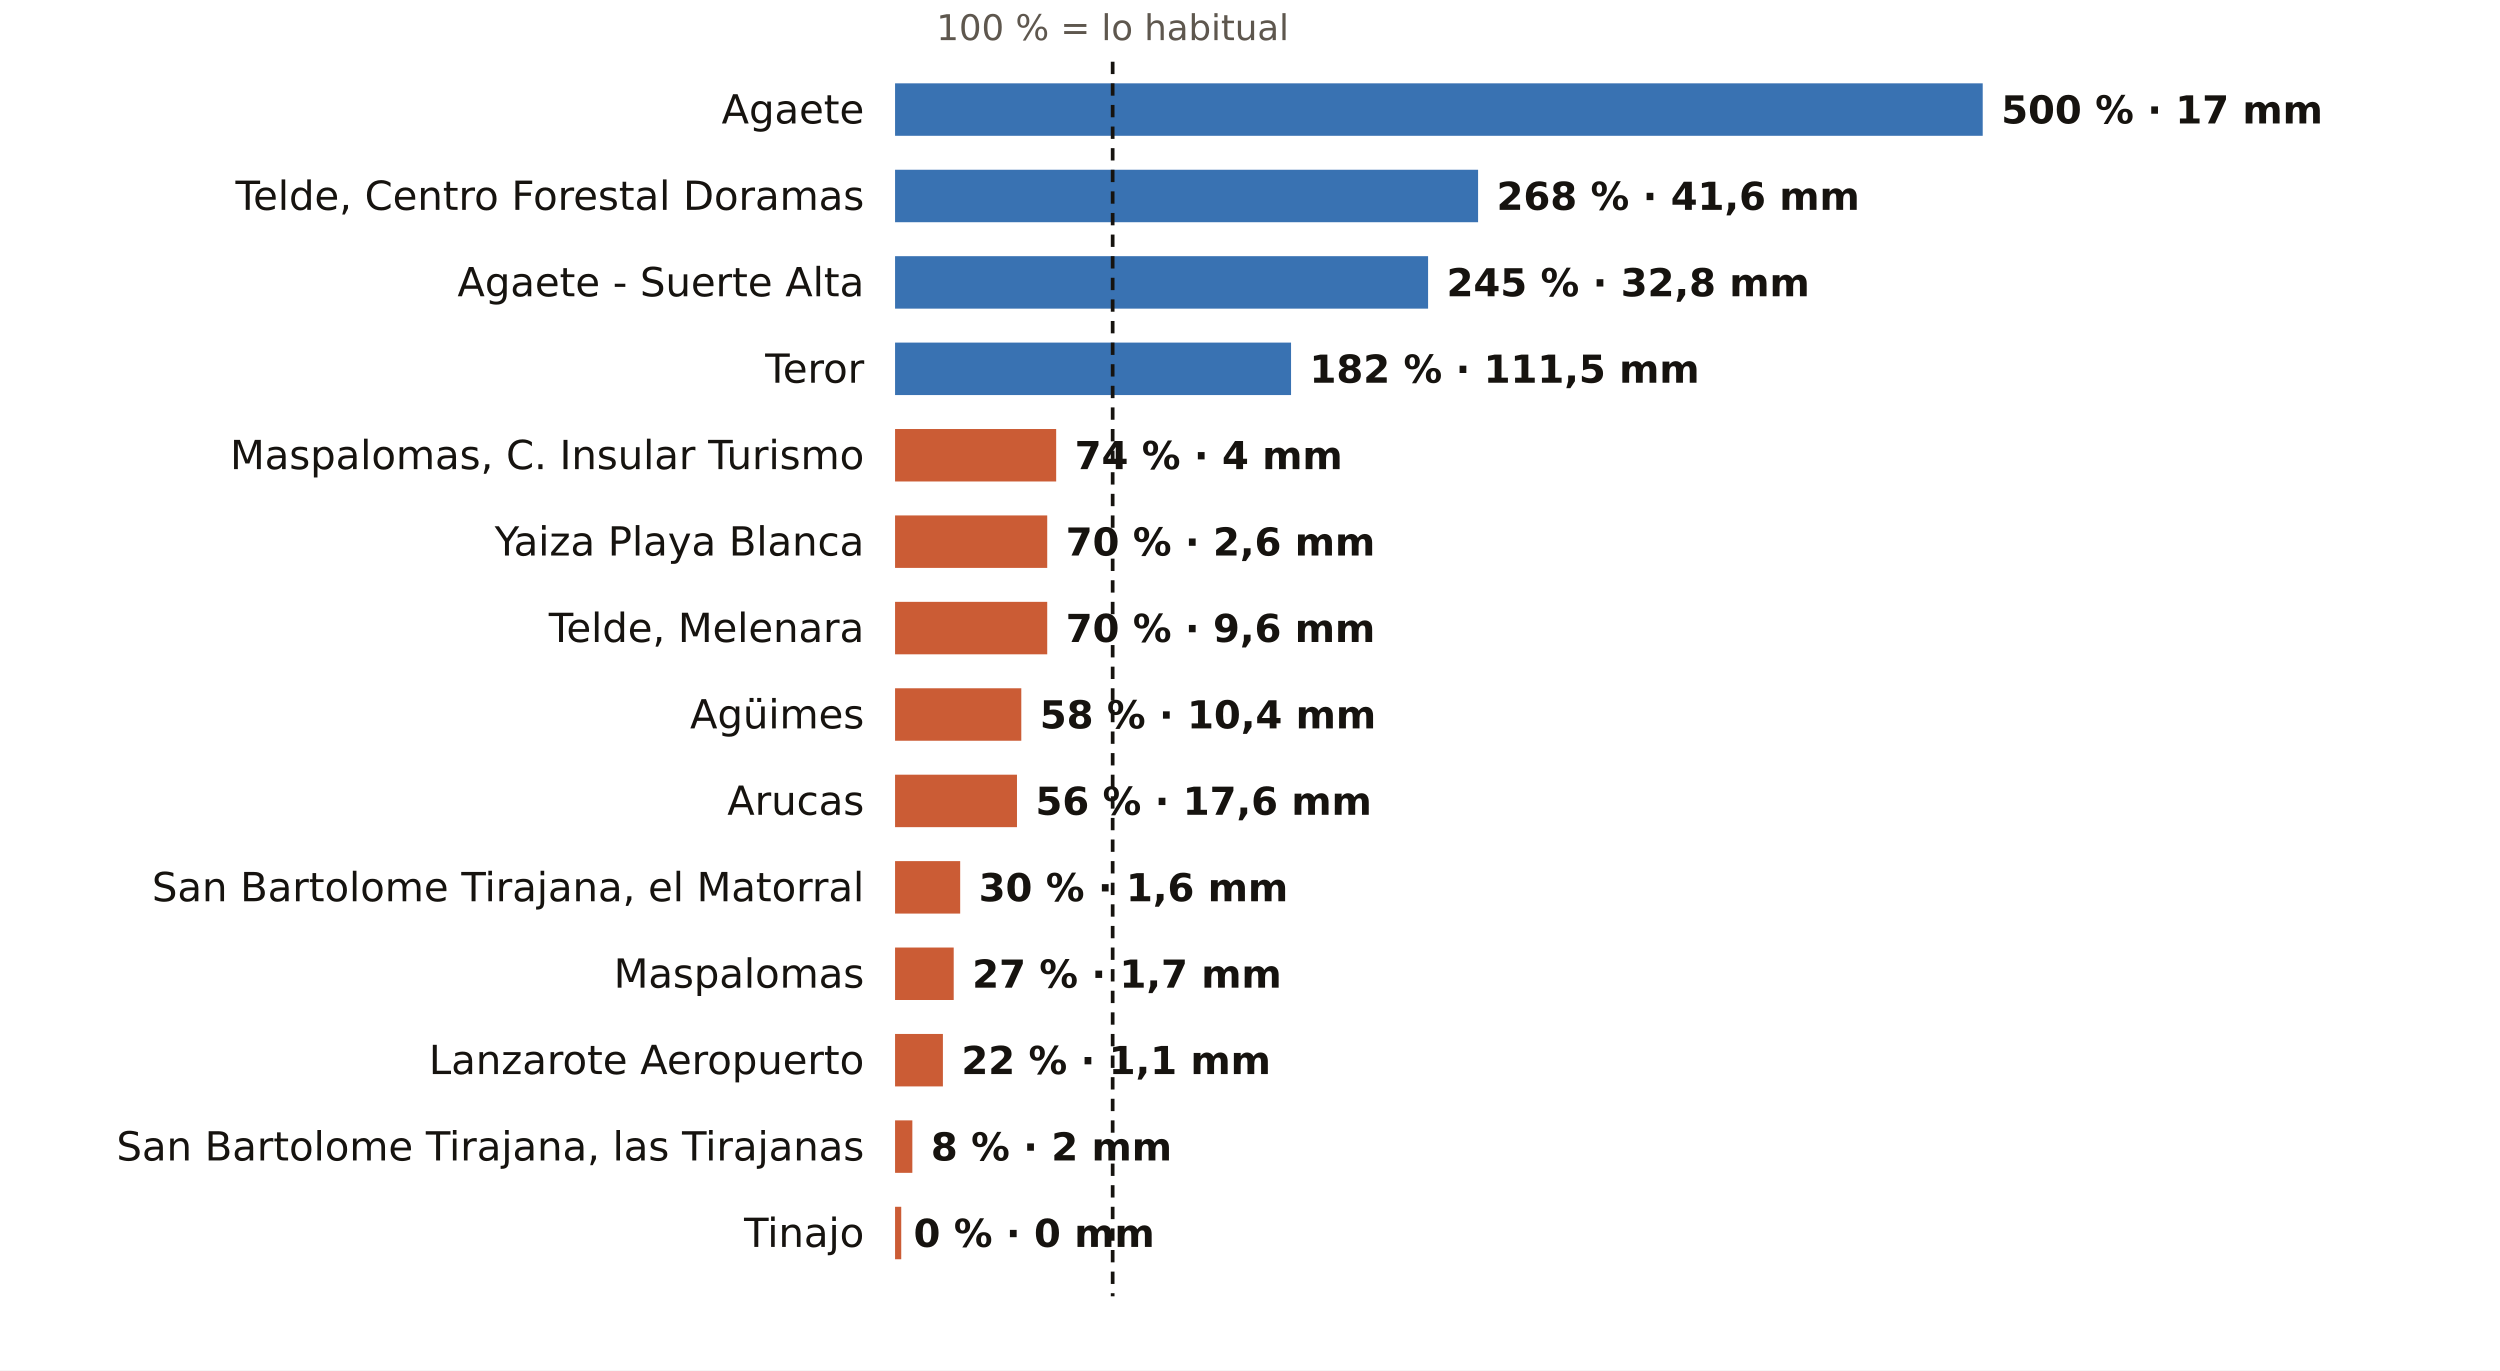
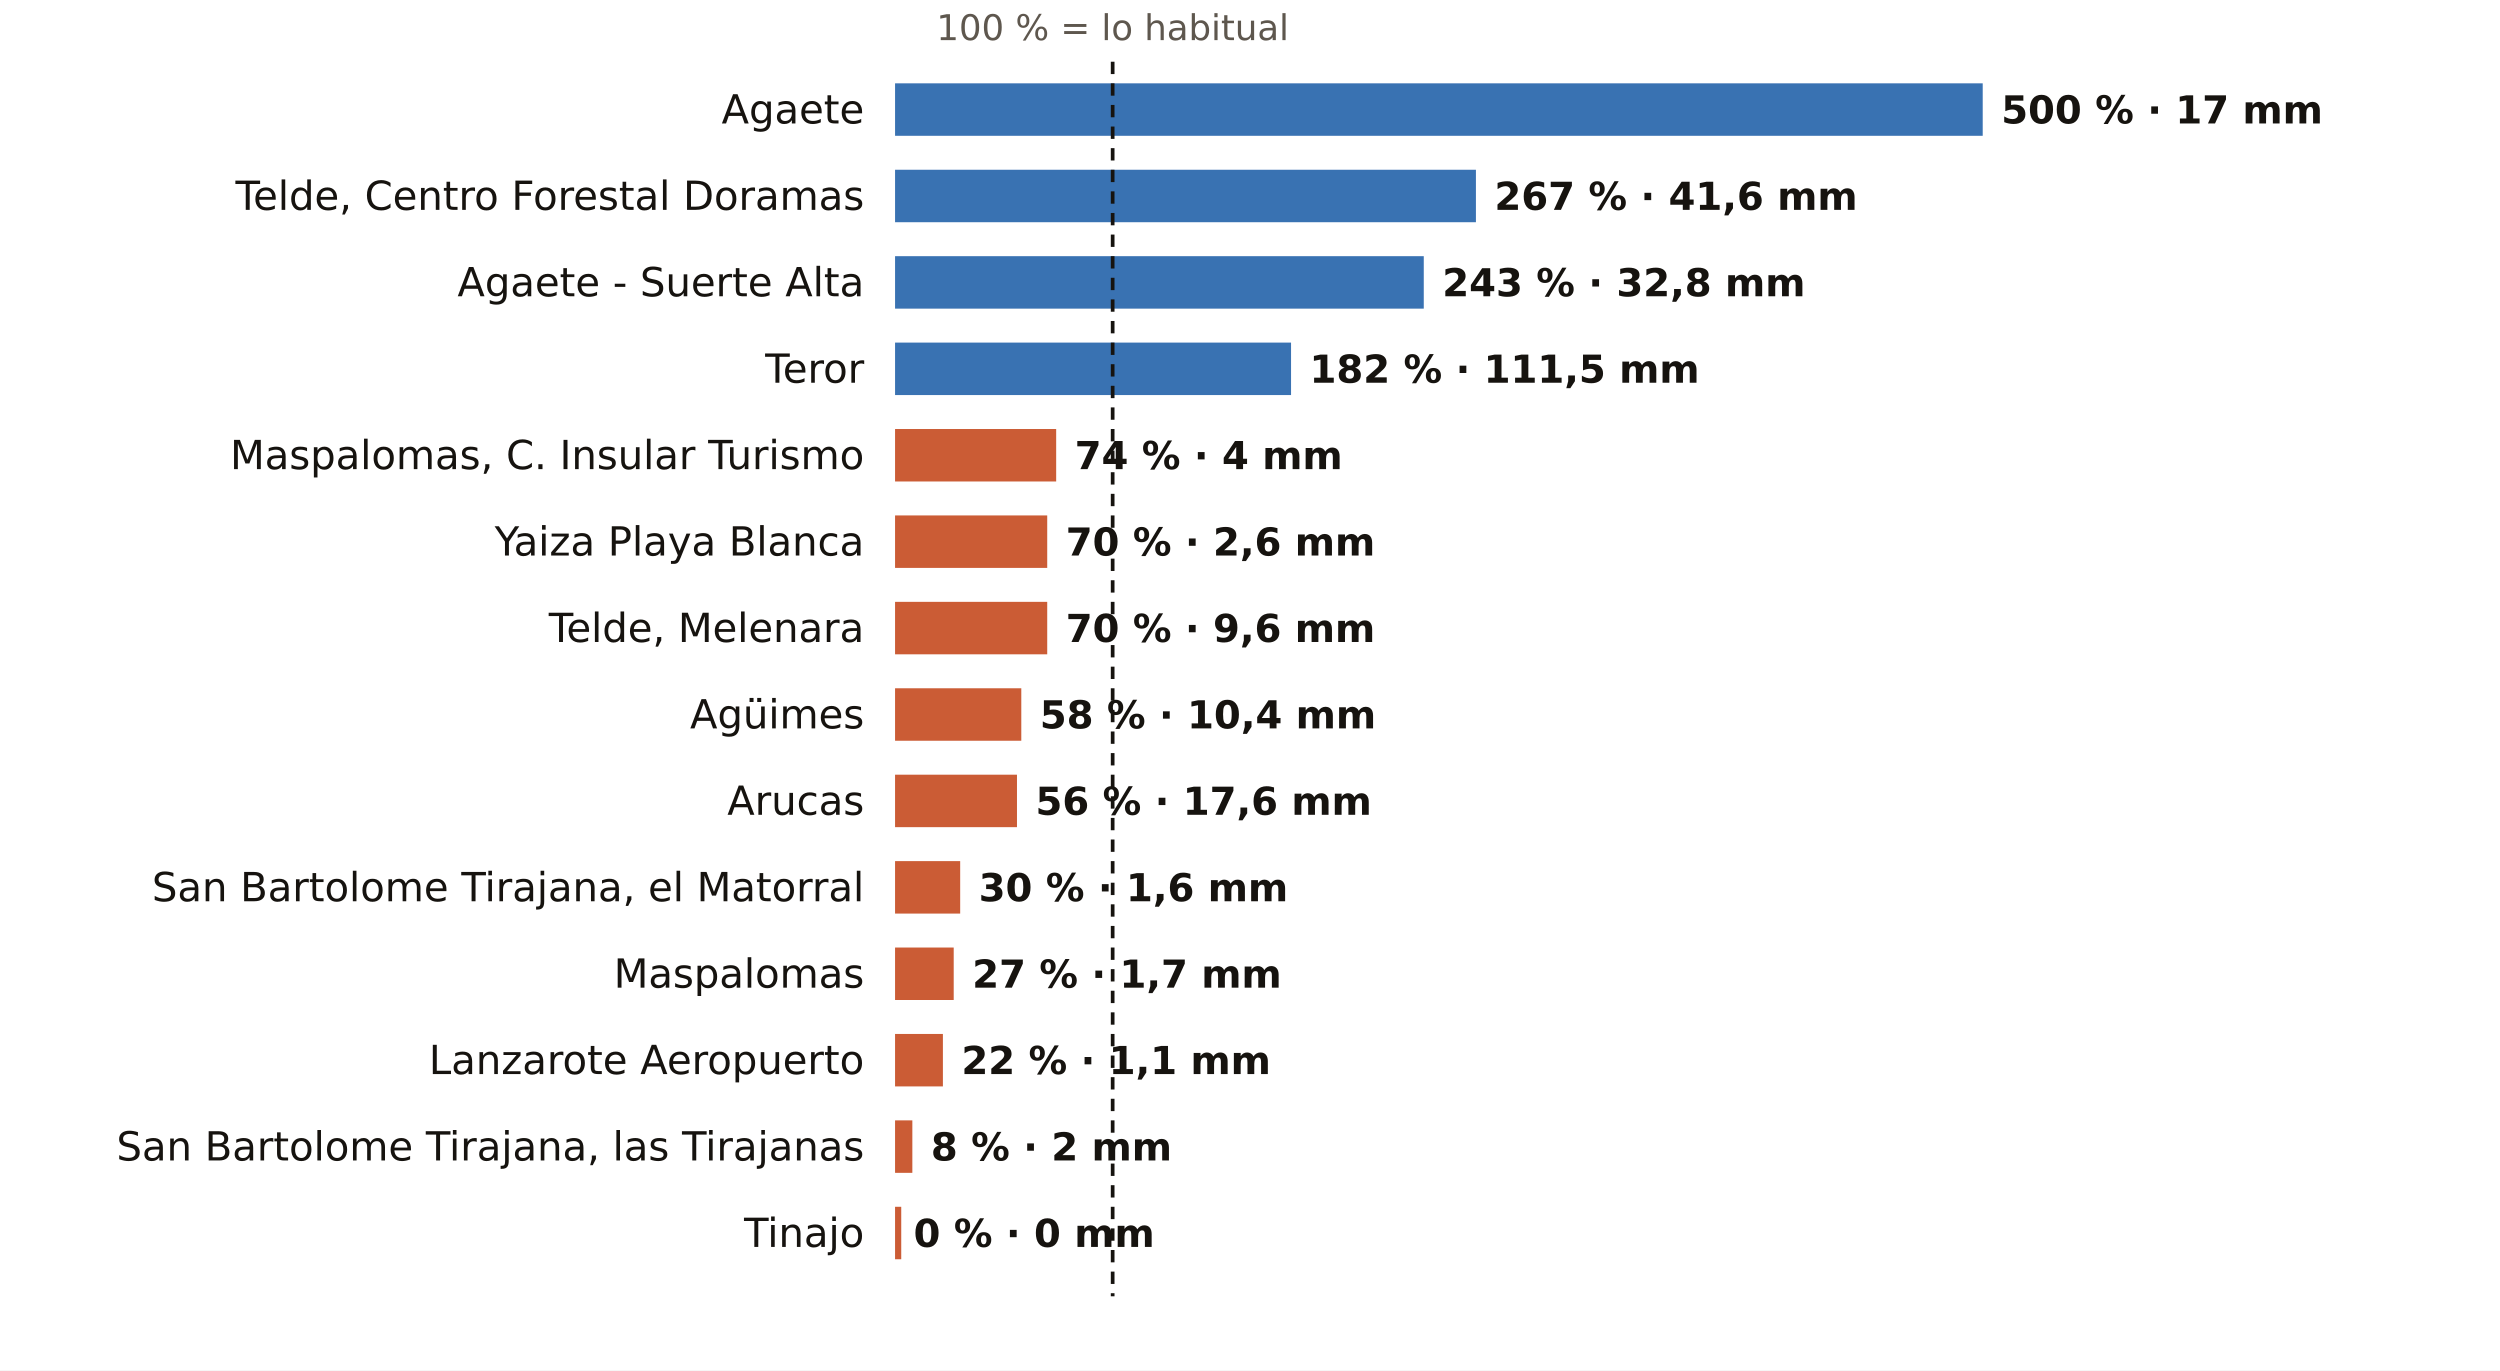
<svg xmlns="http://www.w3.org/2000/svg" viewBox="0 0 810 444" width="810" height="444" role="img" aria-label="El otoño en los pluviómetros de AEMET de Las Palmas: % de lo habitual">
  <rect width="810" height="444" fill="#FFFFFF" />
  <text x="360.5" y="13.0" font-size="11.5" fill="#5E574E" text-anchor="middle" font-weight="400" font-family="Public Sans, DejaVu Sans, Arial, sans-serif">100 % = lo habitual</text>
  <text x="280.0" y="40.0" font-size="13" fill="#16130F" text-anchor="end" font-weight="500" font-family="Public Sans, DejaVu Sans, Arial, sans-serif">Agaete</text>
  <rect x="290" y="27" width="352.4" height="17" fill="#1F5FA8" opacity="0.88" />
  <text x="648.4" y="40.0" font-size="12.5" fill="#16130F" text-anchor="start" font-weight="600" font-family="Public Sans, DejaVu Sans, Arial, sans-serif">500 % · 17 mm</text>
  <text x="280.0" y="68.0" font-size="13" fill="#16130F" text-anchor="end" font-weight="500" font-family="Public Sans, DejaVu Sans, Arial, sans-serif">Telde, Centro Forestal Doramas</text>
-   <rect x="290" y="55" width="188.9" height="17" fill="#1F5FA8" opacity="0.88" />
-   <text x="484.9" y="68.0" font-size="12.5" fill="#16130F" text-anchor="start" font-weight="600" font-family="Public Sans, DejaVu Sans, Arial, sans-serif">268 % · 41,6 mm</text>
+   <rect x="290" y="55" width="188.2" height="17" fill="#1F5FA8" opacity="0.88" />
+   <text x="484.2" y="68.0" font-size="12.5" fill="#16130F" text-anchor="start" font-weight="600" font-family="Public Sans, DejaVu Sans, Arial, sans-serif">267 % · 41,6 mm</text>
  <text x="280.0" y="96.0" font-size="13" fill="#16130F" text-anchor="end" font-weight="500" font-family="Public Sans, DejaVu Sans, Arial, sans-serif">Agaete - Suerte Alta</text>
-   <rect x="290" y="83" width="172.7" height="17" fill="#1F5FA8" opacity="0.88" />
-   <text x="468.7" y="96.0" font-size="12.5" fill="#16130F" text-anchor="start" font-weight="600" font-family="Public Sans, DejaVu Sans, Arial, sans-serif">245 % · 32,8 mm</text>
+   <rect x="290" y="83" width="171.3" height="17" fill="#1F5FA8" opacity="0.88" />
+   <text x="467.3" y="96.0" font-size="12.5" fill="#16130F" text-anchor="start" font-weight="600" font-family="Public Sans, DejaVu Sans, Arial, sans-serif">243 % · 32,8 mm</text>
  <text x="280.0" y="124.0" font-size="13" fill="#16130F" text-anchor="end" font-weight="500" font-family="Public Sans, DejaVu Sans, Arial, sans-serif">Teror</text>
  <rect x="290" y="111" width="128.3" height="17" fill="#1F5FA8" opacity="0.88" />
  <text x="424.3" y="124.0" font-size="12.5" fill="#16130F" text-anchor="start" font-weight="600" font-family="Public Sans, DejaVu Sans, Arial, sans-serif">182 % · 111,5 mm</text>
  <text x="280.0" y="152.0" font-size="13" fill="#16130F" text-anchor="end" font-weight="500" font-family="Public Sans, DejaVu Sans, Arial, sans-serif">Maspalomas, C. Insular Turismo</text>
  <rect x="290" y="139" width="52.2" height="17" fill="#C4461A" opacity="0.88" />
  <text x="348.2" y="152.0" font-size="12.5" fill="#16130F" text-anchor="start" font-weight="600" font-family="Public Sans, DejaVu Sans, Arial, sans-serif">74 % · 4 mm</text>
  <text x="280.0" y="180.0" font-size="13" fill="#16130F" text-anchor="end" font-weight="500" font-family="Public Sans, DejaVu Sans, Arial, sans-serif">Yaiza Playa Blanca</text>
  <rect x="290" y="167" width="49.3" height="17" fill="#C4461A" opacity="0.88" />
  <text x="345.3" y="180.0" font-size="12.5" fill="#16130F" text-anchor="start" font-weight="600" font-family="Public Sans, DejaVu Sans, Arial, sans-serif">70 % · 2,6 mm</text>
  <text x="280.0" y="208.0" font-size="13" fill="#16130F" text-anchor="end" font-weight="500" font-family="Public Sans, DejaVu Sans, Arial, sans-serif">Telde, Melenara</text>
  <rect x="290" y="195" width="49.3" height="17" fill="#C4461A" opacity="0.88" />
  <text x="345.3" y="208.0" font-size="12.5" fill="#16130F" text-anchor="start" font-weight="600" font-family="Public Sans, DejaVu Sans, Arial, sans-serif">70 % · 9,6 mm</text>
  <text x="280.0" y="236.0" font-size="13" fill="#16130F" text-anchor="end" font-weight="500" font-family="Public Sans, DejaVu Sans, Arial, sans-serif">Agüimes</text>
  <rect x="290" y="223" width="40.9" height="17" fill="#C4461A" opacity="0.88" />
  <text x="336.9" y="236.0" font-size="12.5" fill="#16130F" text-anchor="start" font-weight="600" font-family="Public Sans, DejaVu Sans, Arial, sans-serif">58 % · 10,4 mm</text>
  <text x="280.0" y="264.0" font-size="13" fill="#16130F" text-anchor="end" font-weight="500" font-family="Public Sans, DejaVu Sans, Arial, sans-serif">Arucas</text>
  <rect x="290" y="251" width="39.5" height="17" fill="#C4461A" opacity="0.88" />
  <text x="335.5" y="264.0" font-size="12.5" fill="#16130F" text-anchor="start" font-weight="600" font-family="Public Sans, DejaVu Sans, Arial, sans-serif">56 % · 17,6 mm</text>
  <text x="280.0" y="292.0" font-size="13" fill="#16130F" text-anchor="end" font-weight="500" font-family="Public Sans, DejaVu Sans, Arial, sans-serif">San Bartolome Tirajana, el Matorral</text>
  <rect x="290" y="279" width="21.1" height="17" fill="#C4461A" opacity="0.88" />
  <text x="317.1" y="292.0" font-size="12.5" fill="#16130F" text-anchor="start" font-weight="600" font-family="Public Sans, DejaVu Sans, Arial, sans-serif">30 % · 1,6 mm</text>
  <text x="280.0" y="320.0" font-size="13" fill="#16130F" text-anchor="end" font-weight="500" font-family="Public Sans, DejaVu Sans, Arial, sans-serif">Maspalomas</text>
  <rect x="290" y="307" width="19.0" height="17" fill="#C4461A" opacity="0.88" />
  <text x="315.0" y="320.0" font-size="12.5" fill="#16130F" text-anchor="start" font-weight="600" font-family="Public Sans, DejaVu Sans, Arial, sans-serif">27 % · 1,7 mm</text>
  <text x="280.0" y="348.0" font-size="13" fill="#16130F" text-anchor="end" font-weight="500" font-family="Public Sans, DejaVu Sans, Arial, sans-serif">Lanzarote Aeropuerto</text>
  <rect x="290" y="335" width="15.5" height="17" fill="#C4461A" opacity="0.88" />
  <text x="311.5" y="348.0" font-size="12.5" fill="#16130F" text-anchor="start" font-weight="600" font-family="Public Sans, DejaVu Sans, Arial, sans-serif">22 % · 1,1 mm</text>
  <text x="280.0" y="376.0" font-size="13" fill="#16130F" text-anchor="end" font-weight="500" font-family="Public Sans, DejaVu Sans, Arial, sans-serif">San Bartolome Tirajana, las Tirajanas</text>
  <rect x="290" y="363" width="5.6" height="17" fill="#C4461A" opacity="0.88" />
  <text x="301.6" y="376.0" font-size="12.5" fill="#16130F" text-anchor="start" font-weight="600" font-family="Public Sans, DejaVu Sans, Arial, sans-serif">8 % · 2 mm</text>
  <text x="280.0" y="404.0" font-size="13" fill="#16130F" text-anchor="end" font-weight="500" font-family="Public Sans, DejaVu Sans, Arial, sans-serif">Tinajo</text>
  <rect x="290" y="391" width="2.0" height="17" fill="#C4461A" opacity="0.88" />
  <text x="296.0" y="404.0" font-size="12.5" fill="#16130F" text-anchor="start" font-weight="600" font-family="Public Sans, DejaVu Sans, Arial, sans-serif">0 % · 0 mm</text>
  <line x1="360.5" x2="360.5" y1="20" y2="420" stroke="#16130F" stroke-width="1.2" stroke-dasharray="4 3" />
</svg>
